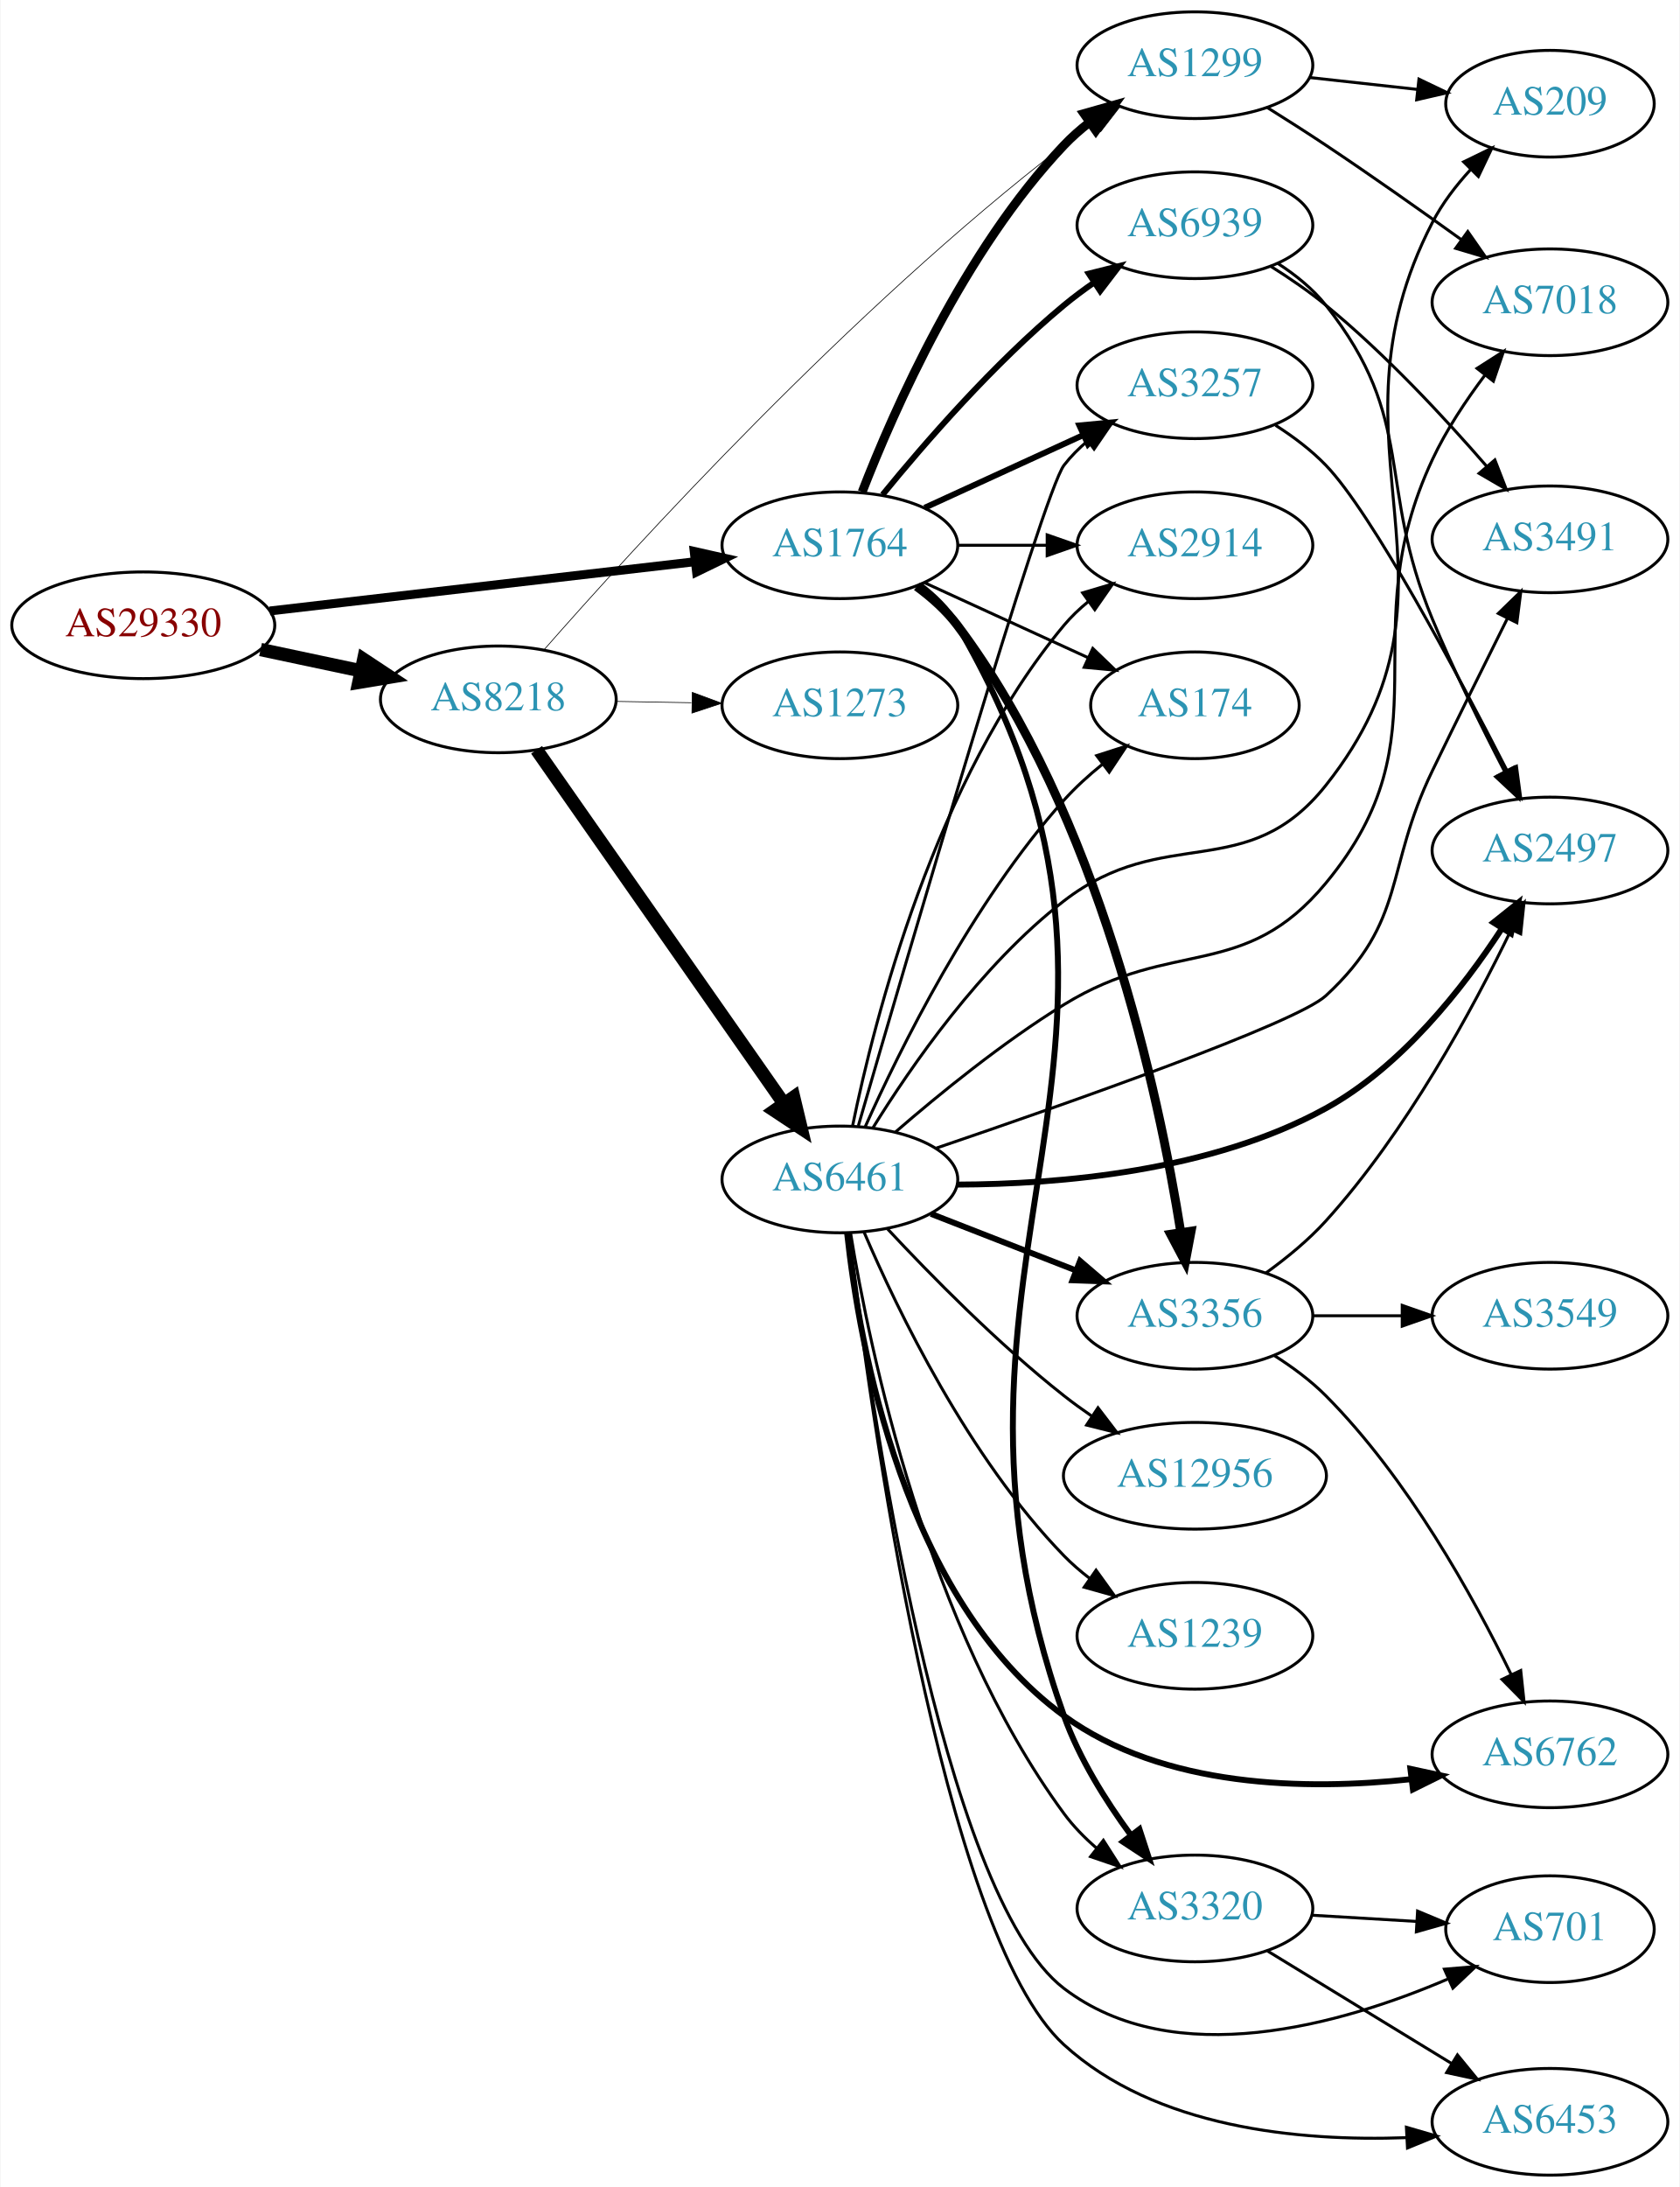
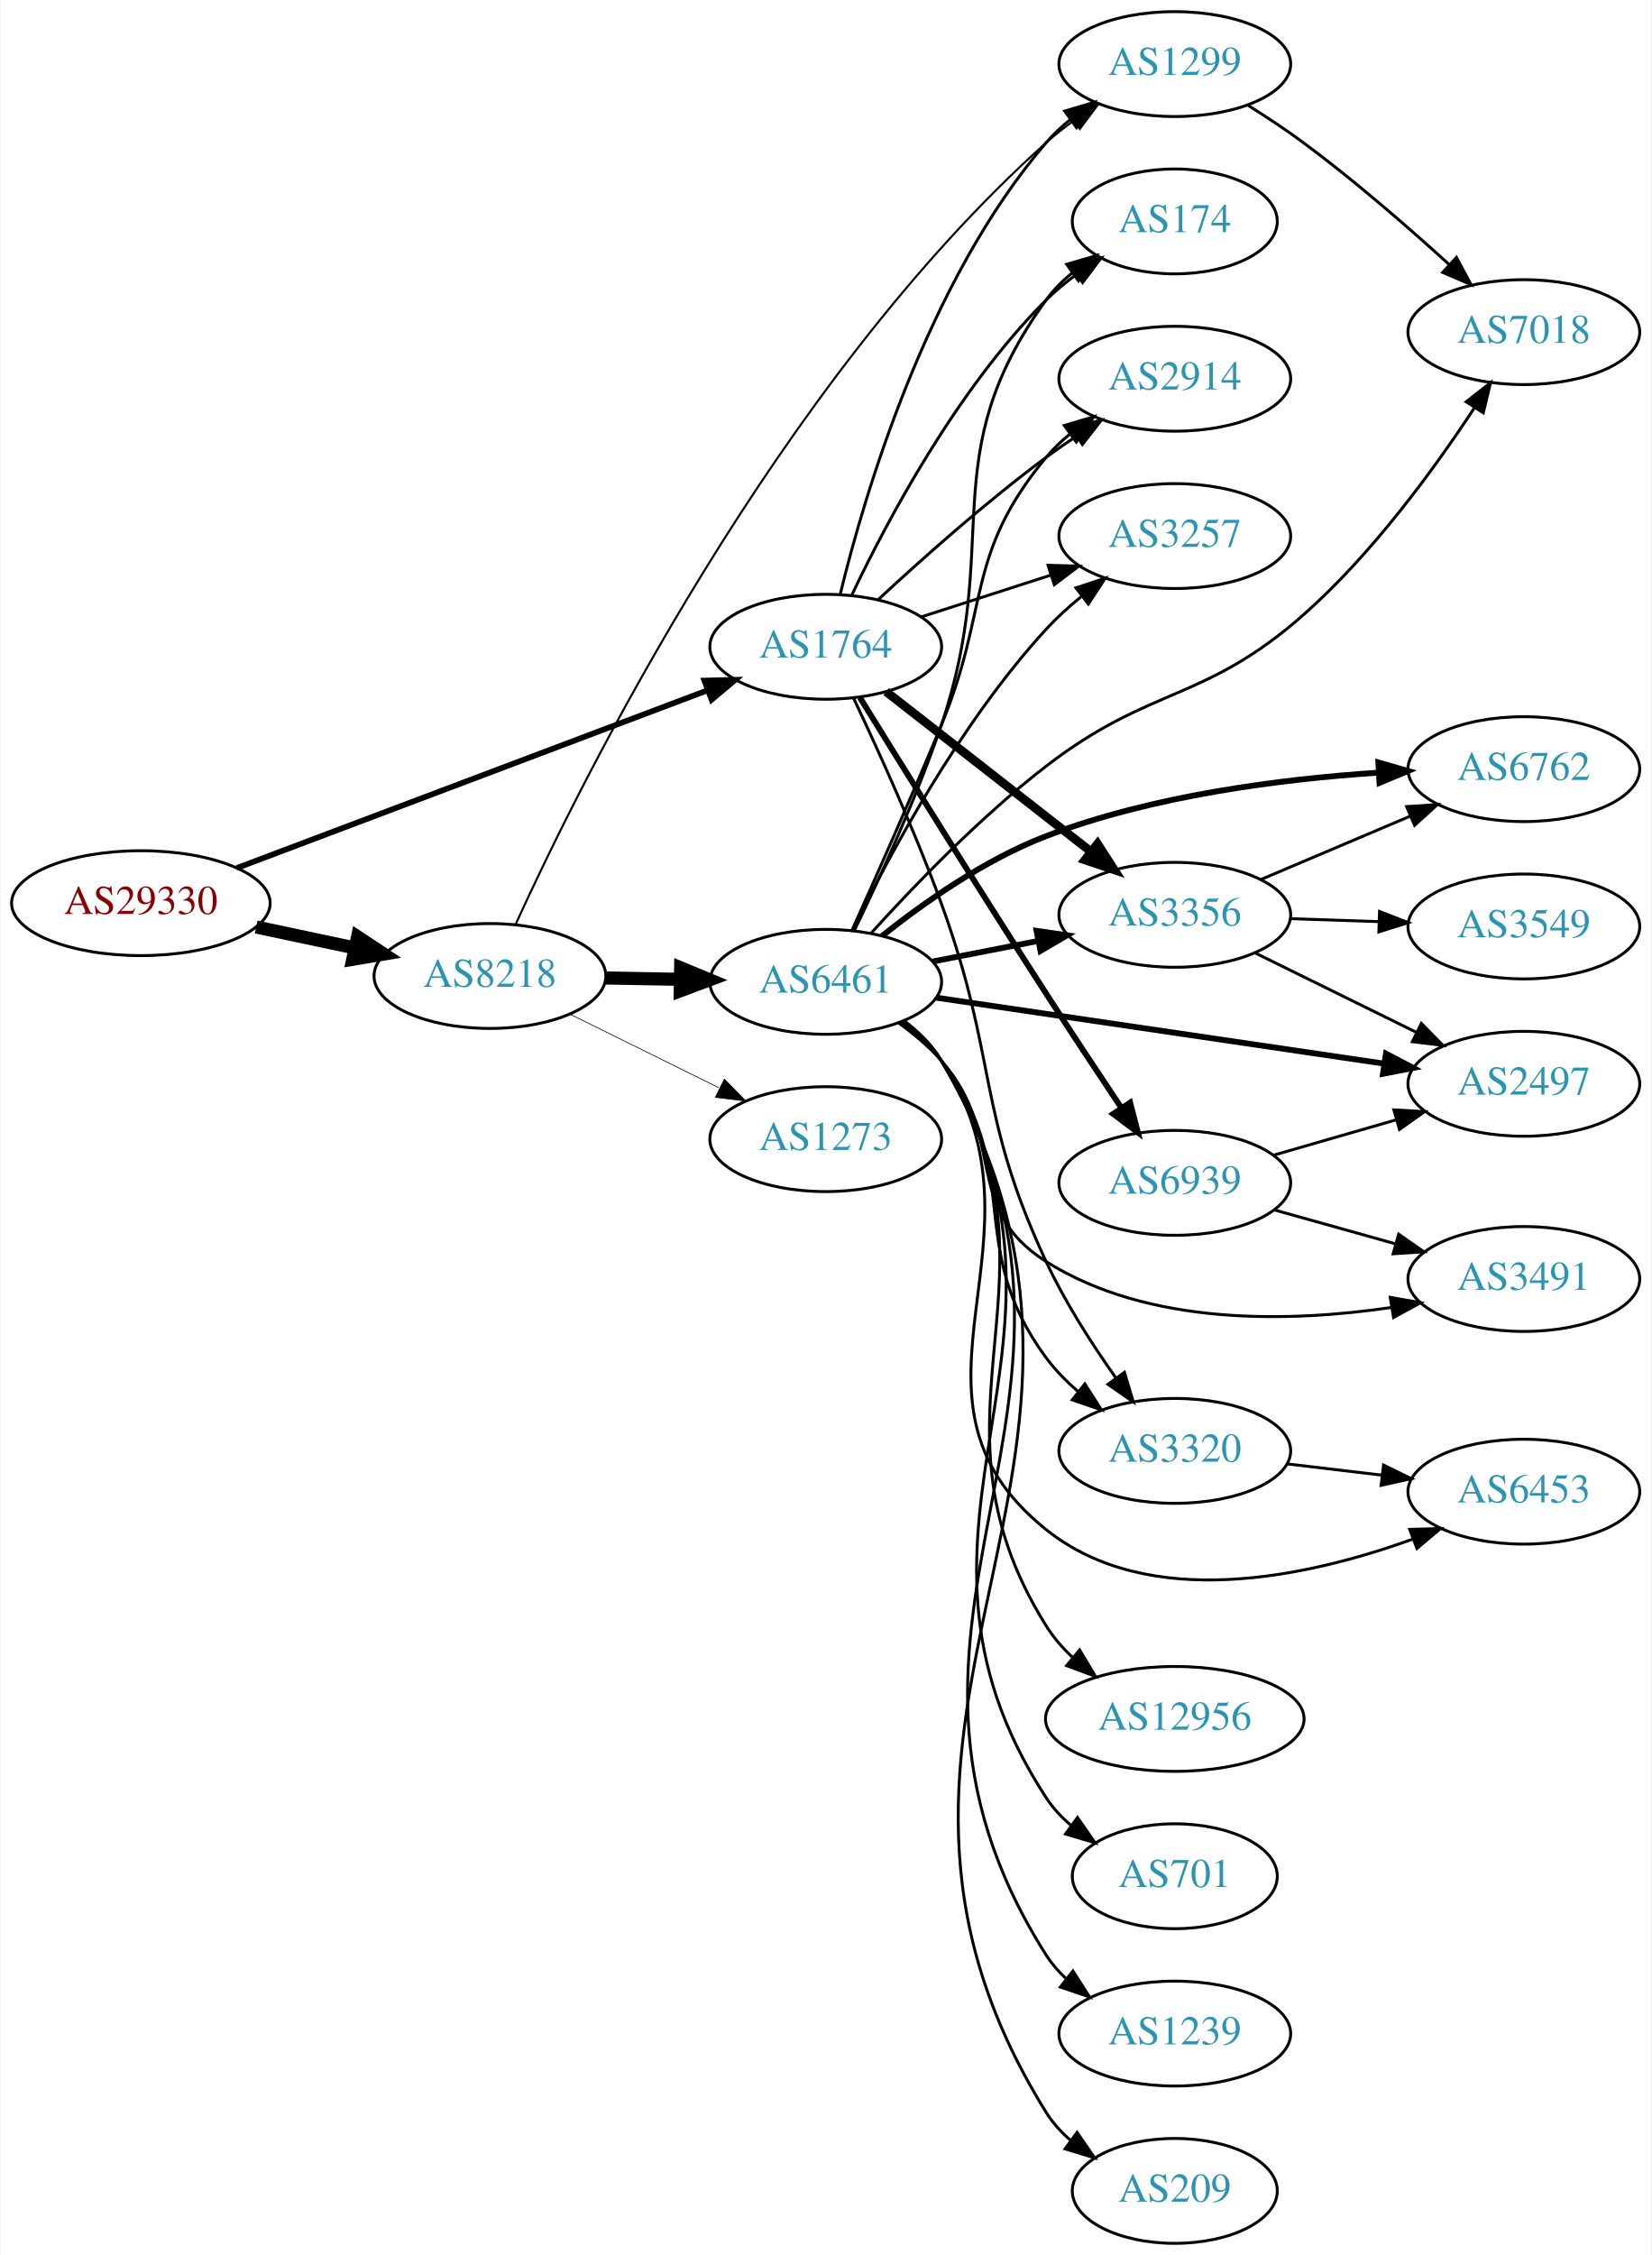
- <svg xmlns="http://www.w3.org/2000/svg" xmlns:xlink="http://www.w3.org/1999/xlink" width="567pt" height="738pt" viewBox="0.00 0.00 566.66 738.00">
-   <g id="graph0" class="graph" transform="scale(1 1) rotate(0) translate(4 734)">
-     <polygon fill="white" stroke="none" points="-4,4 -4,-734 562.663,-734 562.663,4 -4,4" />
+ <svg xmlns="http://www.w3.org/2000/svg" xmlns:xlink="http://www.w3.org/1999/xlink" width="567pt" height="774pt" viewBox="0.00 0.00 566.66 774.00">
+   <g id="graph0" class="graph" transform="scale(1 1) rotate(0) translate(4 770)">
+     <polygon fill="white" stroke="none" points="-4,4 -4,-770 562.663,-770 562.663,4 -4,4" />
    <g id="node1" class="node">
      <g id="a_node1">
        <a xlink:href="/asn/29330" xlink:title="AS29330 ~ NEXTLAYER-IN-A-BOX [AT]">
-           <ellipse fill="#ffffff" stroke="black" cx="44.196" cy="-523" rx="44.393" ry="18" />
-           <text text-anchor="middle" x="44.196" y="-519.3" font-family="Times,serif" font-size="14.00" fill="#880000">AS29330</text>
+           <ellipse fill="#ffffff" stroke="black" cx="44.196" cy="-460" rx="44.393" ry="18" />
+           <text text-anchor="middle" x="44.196" y="-456.3" font-family="Times,serif" font-size="14.00" fill="#880000">AS29330</text>
        </a>
      </g>
    </g>
    <g id="node2" class="node">
      <g id="a_node2">
        <a xlink:href="/asn/8218" xlink:title="AS8218 ~ legacy Neotelecoms [FR]">
-           <ellipse fill="#ffffff" stroke="black" cx="164.039" cy="-498" rx="39.794" ry="18" />
-           <text text-anchor="middle" x="164.039" y="-494.3" font-family="Times,serif" font-size="14.00" fill="#2c94b3">AS8218</text>
+           <ellipse fill="#ffffff" stroke="black" cx="164.039" cy="-435" rx="39.794" ry="18" />
+           <text text-anchor="middle" x="164.039" y="-431.3" font-family="Times,serif" font-size="14.00" fill="#2c94b3">AS8218</text>
        </a>
      </g>
    </g>
    <g id="edge1" class="edge">
-       <path fill="none" stroke="black" stroke-width="4.5" d="M83.782,-514.814C94.575,-512.524 106.404,-510.015 117.556,-507.649" />
-       <polygon fill="black" stroke="black" stroke-width="4.5" points="118.592,-511.454 127.557,-505.527 116.958,-503.751 118.592,-511.454" />
+       <path fill="none" stroke="black" stroke-width="4.5" d="M83.782,-451.814C94.575,-449.524 106.404,-447.015 117.556,-444.649" />
+       <polygon fill="black" stroke="black" stroke-width="4.5" points="118.592,-448.454 127.557,-442.527 116.958,-440.751 118.592,-448.454" />
    </g>
    <g id="node3" class="node">
      <g id="a_node3">
        <a xlink:href="/asn/1764" xlink:title="AS1764 ~ NEXTLAYER-AS [AT]">
-           <ellipse fill="#ffffff" stroke="black" cx="279.332" cy="-550" rx="39.794" ry="18" />
-           <text text-anchor="middle" x="279.332" y="-546.3" font-family="Times,serif" font-size="14.00" fill="#2c94b3">AS1764</text>
+           <ellipse fill="#ffffff" stroke="black" cx="279.332" cy="-548" rx="39.794" ry="18" />
+           <text text-anchor="middle" x="279.332" y="-544.3" font-family="Times,serif" font-size="14.00" fill="#2c94b3">AS1764</text>
        </a>
      </g>
    </g>
    <g id="edge2" class="edge">
-       <path fill="none" stroke="black" stroke-width="3" d="M86.876,-527.827C127.168,-532.493 188.16,-539.557 230.431,-544.453" />
-       <polygon fill="black" stroke="black" stroke-width="3" points="230.147,-547.943 240.483,-545.617 230.952,-540.989 230.147,-547.943" />
+       <path fill="none" stroke="black" stroke-width="1.957" d="M77.124,-472.052C119.182,-487.927 193.134,-515.841 238.714,-533.046" />
+       <polygon fill="black" stroke="black" stroke-width="1.957" points="237.674,-536.394 248.265,-536.651 240.146,-529.845 237.674,-536.394" />
    </g>
    <g id="node4" class="node">
      <g id="a_node4">
        <a xlink:href="/asn/6461" xlink:title="AS6461 ~ ZAYO-6461 [US]">
-           <ellipse fill="#ffffff" stroke="black" cx="279.332" cy="-336" rx="39.794" ry="18" />
-           <text text-anchor="middle" x="279.332" y="-332.3" font-family="Times,serif" font-size="14.00" fill="#2c94b3">AS6461</text>
+           <ellipse fill="#ffffff" stroke="black" cx="279.332" cy="-433" rx="39.794" ry="18" />
+           <text text-anchor="middle" x="279.332" y="-429.3" font-family="Times,serif" font-size="14.00" fill="#2c94b3">AS6461</text>
        </a>
      </g>
    </g>
    <g id="edge3" class="edge">
-       <path fill="none" stroke="black" stroke-width="4.5" d="M176.949,-480.969C196.871,-452.483 237.06,-395.015 260.41,-361.626" />
-       <polygon fill="black" stroke="black" stroke-width="4.5" points="263.736,-363.742 266.24,-353.29 257.282,-359.228 263.736,-363.742" />
+       <path fill="none" stroke="black" stroke-width="4.5" d="M203.711,-434.317C211.914,-434.172 220.678,-434.018 229.21,-433.867" />
+       <polygon fill="black" stroke="black" stroke-width="4.5" points="229.52,-437.8 239.449,-433.686 229.381,-429.926 229.52,-437.8" />
    </g>
    <g id="node5" class="node">
      <g id="a_node5">
        <a xlink:href="/asn/1299" xlink:title="AS1299 ~ Telia Carrier [EU]">
-           <ellipse fill="#ffffff" stroke="black" cx="399.174" cy="-712" rx="39.794" ry="18" />
-           <text text-anchor="middle" x="399.174" y="-708.3" font-family="Times,serif" font-size="14.00" fill="#2c94b3">AS1299</text>
+           <ellipse fill="#ffffff" stroke="black" cx="399.174" cy="-748" rx="39.794" ry="18" />
+           <text text-anchor="middle" x="399.174" y="-744.3" font-family="Times,serif" font-size="14.00" fill="#2c94b3">AS1299</text>
        </a>
      </g>
    </g>
    <g id="edge4" class="edge">
-       <path fill="none" stroke="black" stroke-width="0.237" d="M179.37,-514.625C209.567,-549.053 282.904,-629.559 354.978,-685 358.29,-687.548 361.851,-690.075 365.456,-692.502" />
-       <polygon fill="black" stroke="black" stroke-width="0.237" points="363.558,-695.442 373.852,-697.947 367.367,-689.569 363.558,-695.442" />
+       <path fill="none" stroke="black" stroke-width="0.711" d="M172.828,-452.669C194.959,-501.173 262.634,-638.275 354.978,-721 357.932,-723.646 361.177,-726.194 364.519,-728.596" />
+       <polygon fill="black" stroke="black" stroke-width="0.711" points="362.668,-731.569 372.921,-734.242 366.573,-725.759 362.668,-731.569" />
    </g>
    <g id="node6" class="node">
      <g id="a_node6">
        <a xlink:href="/asn/1273" xlink:title="AS1273 ~ Vodafone Group PLC [EU]">
-           <ellipse fill="#ffffff" stroke="black" cx="279.332" cy="-496" rx="39.794" ry="18" />
-           <text text-anchor="middle" x="279.332" y="-492.3" font-family="Times,serif" font-size="14.00" fill="#2c94b3">AS1273</text>
+           <ellipse fill="#ffffff" stroke="black" cx="279.332" cy="-379" rx="39.794" ry="18" />
+           <text text-anchor="middle" x="279.332" y="-375.3" font-family="Times,serif" font-size="14.00" fill="#2c94b3">AS1273</text>
        </a>
      </g>
    </g>
    <g id="edge5" class="edge">
-       <path fill="none" stroke="black" stroke-width="0.237" d="M203.711,-497.317C211.914,-497.172 220.678,-497.018 229.21,-496.867" />
-       <polygon fill="black" stroke="black" stroke-width="0.237" points="229.512,-500.362 239.449,-496.686 229.389,-493.364 229.512,-500.362" />
+       <path fill="none" stroke="black" stroke-width="0.237" d="M191.601,-421.87C206.8,-414.358 226.069,-404.833 242.583,-396.67" />
+       <polygon fill="black" stroke="black" stroke-width="0.237" points="244.522,-399.616 251.936,-392.047 241.42,-393.341 244.522,-399.616" />
    </g>
    <g id="edge24" class="edge">
-       <path fill="none" stroke="black" stroke-width="3" d="M286.855,-567.994C297.605,-595.728 321.262,-649.429 354.978,-685 357.564,-687.728 360.481,-690.294 363.55,-692.677" />
-       <polygon fill="black" stroke="black" stroke-width="3" points="361.704,-695.658 371.898,-698.543 365.728,-689.93 361.704,-695.658" />
+       <path fill="none" stroke="black" d="M284.321,-566.099C292.526,-599.868 314.051,-673.36 354.978,-721 357.427,-723.851 360.254,-726.5 363.265,-728.934" />
+       <polygon fill="black" stroke="black" points="361.37,-731.882 371.534,-734.872 365.453,-726.196 361.37,-731.882" />
+     </g>
+     <g id="node7" class="node">
+       <g id="a_node7">
+         <a xlink:href="/asn/174" xlink:title="AS174 ~ Cogent Communications [US]">
+           <ellipse fill="#ffffff" stroke="black" cx="399.174" cy="-694" rx="35.194" ry="18" />
+           <text text-anchor="middle" x="399.174" y="-690.3" font-family="Times,serif" font-size="14.00" fill="#2c94b3">AS174</text>
+         </a>
+       </g>
+     </g>
+     <g id="edge28" class="edge">
+       <path fill="none" stroke="black" d="M288.342,-565.868C300.169,-590.778 324.258,-636.329 354.978,-667 358.162,-670.179 361.787,-673.161 365.551,-675.898" />
+       <polygon fill="black" stroke="black" points="363.64,-678.831 373.897,-681.482 367.532,-673.013 363.64,-678.831" />
    </g>
    <g id="node8" class="node">
      <g id="a_node8">
-         <a xlink:href="/asn/3320" xlink:title="AS3320 ~ DTAG [DE]">
-           <ellipse fill="#ffffff" stroke="black" cx="399.174" cy="-90" rx="39.794" ry="18" />
-           <text text-anchor="middle" x="399.174" y="-86.3" font-family="Times,serif" font-size="14.00" fill="#2c94b3">AS3320</text>
+         <a xlink:href="/asn/2914" xlink:title="AS2914 ~ NTT America, Inc. [US]">
+           <ellipse fill="#ffffff" stroke="black" cx="399.174" cy="-640" rx="39.794" ry="18" />
+           <text text-anchor="middle" x="399.174" y="-636.3" font-family="Times,serif" font-size="14.00" fill="#2c94b3">AS2914</text>
        </a>
      </g>
    </g>
    <g id="edge26" class="edge">
-       <path fill="none" stroke="black" stroke-width="2" d="M306.124,-536.69C311.156,-532.93 315.838,-528.369 318.978,-523 401.949,-381.147 299.86,-309.817 354.978,-155 360.084,-140.658 369.029,-126.384 377.46,-114.881" />
-       <polygon fill="black" stroke="black" stroke-width="2" points="380.444,-116.741 383.734,-106.67 374.882,-112.491 380.444,-116.741" />
-     </g>
-     <g id="node11" class="node">
-       <g id="a_node11">
+       <path fill="none" stroke="black" d="M297.474,-564.312C312.197,-577.979 334.265,-597.658 354.978,-613 358.336,-615.487 361.926,-617.976 365.548,-620.381" />
+       <polygon fill="black" stroke="black" points="363.66,-623.329 373.962,-625.801 367.451,-617.444 363.66,-623.329" />
+     </g>
+     <g id="node10" class="node">
+       <g id="a_node10">
+         <a xlink:href="/asn/3257" xlink:title="AS3257 ~ GTT [DE]">
+           <ellipse fill="#ffffff" stroke="black" cx="399.174" cy="-586" rx="39.794" ry="18" />
+           <text text-anchor="middle" x="399.174" y="-582.3" font-family="Times,serif" font-size="14.00" fill="#2c94b3">AS3257</text>
+         </a>
+       </g>
+     </g>
+     <g id="edge25" class="edge">
+       <path fill="none" stroke="black" d="M312.221,-558.283C325.846,-562.677 341.932,-567.864 356.481,-572.555" />
+       <polygon fill="black" stroke="black" points="355.667,-575.97 366.259,-575.708 357.816,-569.308 355.667,-575.97" />
+     </g>
+     <g id="node14" class="node">
+       <g id="a_node14">
        <a xlink:href="/asn/3356" xlink:title="AS3356 ~ Level 3 Parent, LLC [US]">
-           <ellipse fill="#ffffff" stroke="black" cx="399.174" cy="-290" rx="39.794" ry="18" />
-           <text text-anchor="middle" x="399.174" y="-286.3" font-family="Times,serif" font-size="14.00" fill="#2c94b3">AS3356</text>
+           <ellipse fill="#ffffff" stroke="black" cx="399.174" cy="-456" rx="39.794" ry="18" />
+           <text text-anchor="middle" x="399.174" y="-452.3" font-family="Times,serif" font-size="14.00" fill="#2c94b3">AS3356</text>
        </a>
      </g>
    </g>
    <g id="edge23" class="edge">
-       <path fill="none" stroke="black" stroke-width="3" d="M305.241,-536.102C310.318,-532.373 315.242,-527.973 318.978,-523 366.832,-459.303 386.991,-364.774 394.412,-318.128" />
-       <polygon fill="black" stroke="black" stroke-width="3" points="397.888,-318.546 395.921,-308.136 390.967,-317.501 397.888,-318.546" />
+       <path fill="none" stroke="black" stroke-width="3" d="M300.056,-532.601C319.26,-517.609 348.63,-494.679 370.235,-477.812" />
+       <polygon fill="black" stroke="black" stroke-width="3" points="372.657,-480.362 378.386,-471.449 368.349,-474.844 372.657,-480.362" />
    </g>
    <g id="node15" class="node">
      <g id="a_node15">
-         <a xlink:href="/asn/2914" xlink:title="AS2914 ~ NTT America, Inc. [US]">
-           <ellipse fill="#ffffff" stroke="black" cx="399.174" cy="-550" rx="39.794" ry="18" />
-           <text text-anchor="middle" x="399.174" y="-546.3" font-family="Times,serif" font-size="14.00" fill="#2c94b3">AS2914</text>
-         </a>
-       </g>
-     </g>
-     <g id="edge29" class="edge">
-       <path fill="none" stroke="black" d="M319.244,-550C328.798,-550 339.147,-550 349.11,-550" />
-       <polygon fill="black" stroke="black" points="349.302,-553.5 359.302,-550 349.302,-546.5 349.302,-553.5" />
-     </g>
-     <g id="node17" class="node">
-       <g id="a_node17">
-         <a xlink:href="/asn/3257" xlink:title="AS3257 ~ GTT [DE]">
-           <ellipse fill="#ffffff" stroke="black" cx="399.174" cy="-604" rx="39.794" ry="18" />
-           <text text-anchor="middle" x="399.174" y="-600.3" font-family="Times,serif" font-size="14.00" fill="#2c94b3">AS3257</text>
+         <a xlink:href="/asn/3320" xlink:title="AS3320 ~ DTAG [DE]">
+           <ellipse fill="#ffffff" stroke="black" cx="399.174" cy="-272" rx="39.794" ry="18" />
+           <text text-anchor="middle" x="399.174" y="-268.3" font-family="Times,serif" font-size="14.00" fill="#2c94b3">AS3320</text>
        </a>
      </g>
    </g>
    <g id="edge27" class="edge">
-       <path fill="none" stroke="black" stroke-width="2" d="M307.96,-562.661C323.917,-569.973 344.188,-579.261 361.471,-587.181" />
-       <polygon fill="black" stroke="black" stroke-width="2" points="360.169,-590.435 370.718,-591.419 363.085,-584.071 360.169,-590.435" />
-     </g>
-     <g id="node18" class="node">
-       <g id="a_node18">
-         <a xlink:href="/asn/174" xlink:title="AS174 ~ Cogent Communications [US]">
-           <ellipse fill="#ffffff" stroke="black" cx="399.174" cy="-496" rx="35.194" ry="18" />
-           <text text-anchor="middle" x="399.174" y="-492.3" font-family="Times,serif" font-size="14.00" fill="#2c94b3">AS174</text>
-         </a>
-       </g>
-     </g>
-     <g id="edge28" class="edge">
-       <path fill="none" stroke="black" d="M307.96,-537.339C324.377,-529.817 345.358,-520.202 362.955,-512.139" />
-       <polygon fill="black" stroke="black" points="364.7,-515.189 372.332,-507.842 361.783,-508.826 364.7,-515.189" />
+       <path fill="none" stroke="black" d="M288.862,-530.409C297.19,-512.838 309.899,-484.929 318.978,-460 338.47,-406.479 330.942,-388.64 354.978,-337 361.448,-323.1 370.638,-308.788 378.879,-297.145" />
+       <polygon fill="black" stroke="black" points="381.887,-298.959 384.936,-288.812 376.225,-294.844 381.887,-298.959" />
    </g>
    <g id="node22" class="node">
      <g id="a_node22">
        <a xlink:href="/asn/6939" xlink:title="AS6939 ~ Hurricane Electric LLC [US]">
-           <ellipse fill="#ffffff" stroke="black" cx="399.174" cy="-658" rx="39.794" ry="18" />
-           <text text-anchor="middle" x="399.174" y="-654.3" font-family="Times,serif" font-size="14.00" fill="#2c94b3">AS6939</text>
-         </a>
-       </g>
-     </g>
-     <g id="edge25" class="edge">
-       <path fill="none" stroke="black" stroke-width="2" d="M293.751,-567.065C307.865,-584.375 331.28,-611.345 354.978,-631 358.194,-633.668 361.695,-636.27 365.265,-638.741" />
-       <polygon fill="black" stroke="black" stroke-width="2" points="363.343,-641.666 373.622,-644.236 367.189,-635.817 363.343,-641.666" />
-     </g>
-     <g id="node7" class="node">
-       <g id="a_node7">
-         <a xlink:href="/asn/2497" xlink:title="AS2497 ~ Internet Initiative Japan Inc. [JP]">
-           <ellipse fill="#ffffff" stroke="black" cx="519.017" cy="-447" rx="39.794" ry="18" />
-           <text text-anchor="middle" x="519.017" y="-443.3" font-family="Times,serif" font-size="14.00" fill="#2c94b3">AS2497</text>
-         </a>
-       </g>
+           <ellipse fill="#ffffff" stroke="black" cx="399.174" cy="-364" rx="39.794" ry="18" />
+           <text text-anchor="middle" x="399.174" y="-360.3" font-family="Times,serif" font-size="14.00" fill="#2c94b3">AS6939</text>
+         </a>
+       </g>
+     </g>
+     <g id="edge29" class="edge">
+       <path fill="none" stroke="black" stroke-width="2" d="M291.068,-530.567C305.445,-507.297 331.826,-464.853 354.978,-429 363.354,-416.029 372.832,-401.727 380.771,-389.848" />
+       <polygon fill="black" stroke="black" stroke-width="2" points="383.841,-391.555 386.499,-381.299 378.025,-387.659 383.841,-391.555" />
    </g>
    <g id="edge6" class="edge">
-       <path fill="none" stroke="black" stroke-width="2" d="M318.979,-334.262C353.624,-334.362 404.787,-338.725 443.37,-360 468.912,-374.084 489.673,-400.555 502.757,-420.615" />
-       <polygon fill="black" stroke="black" stroke-width="2" points="499.936,-422.704 508.218,-429.313 505.865,-418.982 499.936,-422.704" />
+       <path fill="none" stroke="black" d="M289.093,-450.509C297.597,-468.018 310.437,-495.882 318.978,-521 340.494,-584.274 315.769,-612.878 354.978,-667 357.488,-670.465 360.592,-673.584 363.975,-676.365" />
+       <polygon fill="black" stroke="black" points="362.054,-679.293 372.23,-682.242 366.114,-673.591 362.054,-679.293" />
    </g>
    <g id="edge7" class="edge">
-       <path fill="none" stroke="black" d="M282.931,-317.982C289.302,-278.923 308.684,-184.908 354.978,-122 358.079,-117.786 361.894,-113.883 365.961,-110.357" />
-       <polygon fill="black" stroke="black" points="368.273,-112.99 373.97,-104.058 363.946,-107.488 368.273,-112.99" />
+       <path fill="none" stroke="black" d="M288.392,-450.774C296.363,-468.484 308.808,-496.496 318.978,-521 335.809,-561.554 326.942,-579.208 354.978,-613 357.378,-615.893 360.172,-618.569 363.162,-621.021" />
+       <polygon fill="black" stroke="black" points="361.249,-623.957 371.402,-626.983 365.352,-618.286 361.249,-623.957" />
    </g>
    <g id="node9" class="node">
      <g id="a_node9">
-         <a xlink:href="/asn/6453" xlink:title="AS6453 ~ TATA COMMUNICATIONS (AMERICA) INC [US]">
-           <ellipse fill="#ffffff" stroke="black" cx="519.017" cy="-18" rx="39.794" ry="18" />
-           <text text-anchor="middle" x="519.017" y="-14.3" font-family="Times,serif" font-size="14.00" fill="#2c94b3">AS6453</text>
+         <a xlink:href="/asn/6762" xlink:title="AS6762 ~ TELECOM ITALIA SPARKLE S.p.A. [IT]">
+           <ellipse fill="#ffffff" stroke="black" cx="519.017" cy="-506" rx="39.794" ry="18" />
+           <text text-anchor="middle" x="519.017" y="-502.3" font-family="Times,serif" font-size="14.00" fill="#2c94b3">AS6762</text>
        </a>
      </g>
    </g>
    <g id="edge8" class="edge">
-       <path fill="none" stroke="black" d="M282.359,-318.046C289.241,-260.425 313.608,-81.724 354.978,-44 385.821,-15.876 434.331,-11.335 470.429,-12.648" />
-       <polygon fill="black" stroke="black" points="470.556,-16.159 480.727,-13.19 470.925,-9.169 470.556,-16.159" />
-     </g>
-     <g id="node10" class="node">
-       <g id="a_node10">
-         <a xlink:href="/asn/12956" xlink:title="AS12956 ~ TELXIUS [ES]">
-           <ellipse fill="#ffffff" stroke="black" cx="399.174" cy="-236" rx="44.393" ry="18" />
-           <text text-anchor="middle" x="399.174" y="-232.3" font-family="Times,serif" font-size="14.00" fill="#2c94b3">AS12956</text>
-         </a>
-       </g>
+       <path fill="none" stroke="black" stroke-width="2" d="M298.646,-448.731C313.002,-460.161 333.998,-474.979 354.978,-483 391.6,-497.001 435.78,-502.601 468.907,-504.784" />
+       <polygon fill="black" stroke="black" stroke-width="2" points="469.066,-508.299 479.25,-505.379 469.468,-501.31 469.066,-508.299" />
    </g>
    <g id="edge9" class="edge">
-       <path fill="none" stroke="black" d="M295.429,-319.288C309.894,-303.765 332.751,-280.481 354.978,-263 357.932,-260.676 361.096,-258.38 364.319,-256.166" />
-       <polygon fill="black" stroke="black" points="366.449,-258.954 372.882,-250.536 362.604,-253.105 366.449,-258.954" />
+       <path fill="none" stroke="black" d="M288.62,-450.842C300.778,-475.784 325.256,-521.644 354.978,-554 358.595,-557.937 362.755,-561.714 367.036,-565.206" />
+       <polygon fill="black" stroke="black" points="365.235,-568.236 375.303,-571.537 369.491,-562.678 365.235,-568.236" />
+     </g>
+     <g id="node11" class="node">
+       <g id="a_node11">
+         <a xlink:href="/asn/7018" xlink:title="AS7018 ~ AT&amp;T Services, Inc. [US]">
+           <ellipse fill="#ffffff" stroke="black" cx="519.017" cy="-656" rx="39.794" ry="18" />
+           <text text-anchor="middle" x="519.017" y="-652.3" font-family="Times,serif" font-size="14.00" fill="#2c94b3">AS7018</text>
+         </a>
+       </g>
    </g>
    <g id="edge10" class="edge">
-       <path fill="none" stroke="black" stroke-width="2" d="M310.068,-324.392C324.862,-318.618 342.939,-311.561 358.861,-305.346" />
-       <polygon fill="black" stroke="black" stroke-width="2" points="360.404,-308.501 368.447,-301.604 357.859,-301.98 360.404,-308.501" />
+       <path fill="none" stroke="black" d="M295.005,-449.797C309.349,-465.645 332.282,-489.516 354.978,-507 391.086,-534.816 409.204,-528.832 443.37,-559 466.958,-579.828 488.235,-609.017 501.981,-629.925" />
+       <polygon fill="black" stroke="black" points="499.216,-632.096 507.572,-638.609 505.102,-628.307 499.216,-632.096" />
    </g>
    <g id="node12" class="node">
      <g id="a_node12">
-         <a xlink:href="/asn/701" xlink:title="AS701 ~ UUNET [US]">
-           <ellipse fill="#ffffff" stroke="black" cx="519.017" cy="-83" rx="35.194" ry="18" />
-           <text text-anchor="middle" x="519.017" y="-79.3" font-family="Times,serif" font-size="14.00" fill="#2c94b3">AS701</text>
+         <a xlink:href="/asn/12956" xlink:title="AS12956 ~ TELXIUS [ES]">
+           <ellipse fill="#ffffff" stroke="black" cx="399.174" cy="-180" rx="44.393" ry="18" />
+           <text text-anchor="middle" x="399.174" y="-176.3" font-family="Times,serif" font-size="14.00" fill="#2c94b3">AS12956</text>
        </a>
      </g>
    </g>
    <g id="edge11" class="edge">
-       <path fill="none" stroke="black" d="M282.47,-317.775C289.441,-261.87 313.479,-94.675 354.978,-63 392.172,-34.611 448.661,-50.827 484.434,-66.134" />
-       <polygon fill="black" stroke="black" points="483.384,-69.499 493.942,-70.389 486.244,-63.109 483.384,-69.499" />
+       <path fill="none" stroke="black" d="M305.786,-419.482C310.835,-415.734 315.61,-411.229 318.978,-406 366.465,-332.276 308.519,-286.376 354.978,-212 357.436,-208.064 360.569,-204.451 364.022,-201.182" />
+       <polygon fill="black" stroke="black" points="366.502,-203.672 371.953,-194.587 362.026,-198.289 366.502,-203.672" />
    </g>
    <g id="node13" class="node">
      <g id="a_node13">
-         <a xlink:href="/asn/6762" xlink:title="AS6762 ~ TELECOM ITALIA SPARKLE S.p.A. [IT]">
-           <ellipse fill="#ffffff" stroke="black" cx="519.017" cy="-142" rx="39.794" ry="18" />
-           <text text-anchor="middle" x="519.017" y="-138.3" font-family="Times,serif" font-size="14.00" fill="#2c94b3">AS6762</text>
+         <a xlink:href="/asn/3491" xlink:title="AS3491 ~ PCCW Global, Inc. [US]">
+           <ellipse fill="#ffffff" stroke="black" cx="519.017" cy="-331" rx="39.794" ry="18" />
+           <text text-anchor="middle" x="519.017" y="-327.3" font-family="Times,serif" font-size="14.00" fill="#2c94b3">AS3491</text>
        </a>
      </g>
    </g>
    <g id="edge12" class="edge">
-       <path fill="none" stroke="black" stroke-width="2" d="M281.774,-317.872C285.827,-280.359 300.855,-194.429 354.978,-155 388.505,-130.576 436.856,-129.793 472.198,-133.623" />
-       <polygon fill="black" stroke="black" stroke-width="2" points="471.901,-137.113 482.256,-134.874 472.765,-130.167 471.901,-137.113" />
-     </g>
-     <g id="node14" class="node">
-       <g id="a_node14">
-         <a xlink:href="/asn/209" xlink:title="AS209 ~ CenturyLink Communications, LLC [US]">
-           <ellipse fill="#ffffff" stroke="black" cx="519.017" cy="-699" rx="35.194" ry="18" />
-           <text text-anchor="middle" x="519.017" y="-695.3" font-family="Times,serif" font-size="14.00" fill="#2c94b3">AS209</text>
-         </a>
-       </g>
+       <path fill="none" stroke="black" d="M304.289,-418.948C309.53,-415.175 314.764,-410.796 318.978,-406 341.81,-380.017 325.733,-355.472 354.978,-337 390.179,-314.767 438.707,-316.087 473.654,-321.243" />
+       <polygon fill="black" stroke="black" points="473.146,-324.706 483.58,-322.863 474.274,-317.798 473.146,-324.706" />
    </g>
    <g id="edge13" class="edge">
-       <path fill="none" stroke="black" d="M290.451,-353.366C303.222,-374 326.939,-408.347 354.978,-430 388.963,-456.245 416.663,-435.377 443.37,-469 496.827,-536.3 439.856,-582.675 479.37,-659 482.651,-665.338 487.259,-671.35 492.154,-676.696" />
-       <polygon fill="black" stroke="black" points="489.883,-679.377 499.409,-684.013 494.853,-674.448 489.883,-679.377" />
+       <path fill="none" stroke="black" stroke-width="2" d="M316.008,-439.963C327.44,-442.194 340.261,-444.697 352.315,-447.049" />
+       <polygon fill="black" stroke="black" stroke-width="2" points="351.727,-450.501 362.212,-448.981 353.068,-443.63 351.727,-450.501" />
    </g>
    <g id="edge14" class="edge">
-       <path fill="none" stroke="black" d="M283.639,-354.158C290.945,-389.986 311.387,-470.823 354.978,-523 357.388,-525.884 360.188,-528.555 363.183,-531.004" />
-       <polygon fill="black" stroke="black" points="361.273,-533.942 371.429,-536.961 365.372,-528.268 361.273,-533.942" />
+       <path fill="none" stroke="black" d="M305.198,-419.07C310.277,-415.343 315.213,-410.951 318.978,-406 348.077,-367.733 326.413,-342.667 354.978,-304 358.087,-299.792 361.906,-295.892 365.975,-292.367" />
+       <polygon fill="black" stroke="black" points="368.288,-295.001 373.986,-286.069 363.961,-289.498 368.288,-295.001" />
    </g>
    <g id="node16" class="node">
      <g id="a_node16">
-         <a xlink:href="/asn/7018" xlink:title="AS7018 ~ AT&amp;T Services, Inc. [US]">
-           <ellipse fill="#ffffff" stroke="black" cx="519.017" cy="-632" rx="39.794" ry="18" />
-           <text text-anchor="middle" x="519.017" y="-628.3" font-family="Times,serif" font-size="14.00" fill="#2c94b3">AS7018</text>
+         <a xlink:href="/asn/6453" xlink:title="AS6453 ~ TATA COMMUNICATIONS (AMERICA) INC [US]">
+           <ellipse fill="#ffffff" stroke="black" cx="519.017" cy="-258" rx="39.794" ry="18" />
+           <text text-anchor="middle" x="519.017" y="-254.3" font-family="Times,serif" font-size="14.00" fill="#2c94b3">AS6453</text>
        </a>
      </g>
    </g>
    <g id="edge15" class="edge">
-       <path fill="none" stroke="black" d="M298.158,-352.059C312.754,-364.71 334.297,-382.275 354.978,-395 391.862,-417.694 415.753,-402.644 443.37,-436 485.167,-486.481 451.554,-519.657 479.37,-579 484.01,-588.899 490.605,-598.827 497.036,-607.37" />
-       <polygon fill="black" stroke="black" points="494.408,-609.69 503.333,-615.399 499.916,-605.37 494.408,-609.69" />
+       <path fill="none" stroke="black" d="M305.646,-419.39C310.702,-415.646 315.515,-411.167 318.978,-406 359.801,-345.093 297.753,-290.842 354.978,-245 390.225,-216.764 444.606,-228.631 480.741,-241.669" />
+       <polygon fill="black" stroke="black" points="479.827,-245.066 490.418,-245.345 482.313,-238.522 479.827,-245.066" />
+     </g>
+     <g id="node17" class="node">
+       <g id="a_node17">
+         <a xlink:href="/asn/2497" xlink:title="AS2497 ~ Internet Initiative Japan Inc. [JP]">
+           <ellipse fill="#ffffff" stroke="black" cx="519.017" cy="-398" rx="39.794" ry="18" />
+           <text text-anchor="middle" x="519.017" y="-394.3" font-family="Times,serif" font-size="14.00" fill="#2c94b3">AS2497</text>
+         </a>
+       </g>
    </g>
    <g id="edge16" class="edge">
-       <path fill="none" stroke="black" d="M285.561,-354.096C301.352,-408.563 347.896,-567.804 354.978,-577 357.271,-579.978 359.994,-582.711 362.94,-585.199" />
-       <polygon fill="black" stroke="black" points="360.988,-588.108 371.118,-591.21 365.133,-582.468 360.988,-588.108" />
+       <path fill="none" stroke="black" stroke-width="2" d="M317.209,-427.57C358.581,-421.477 425.792,-411.58 470.929,-404.934" />
+       <polygon fill="black" stroke="black" stroke-width="2" points="471.669,-408.363 481.053,-403.443 470.649,-401.437 471.669,-408.363" />
+     </g>
+     <g id="node18" class="node">
+       <g id="a_node18">
+         <a xlink:href="/asn/701" xlink:title="AS701 ~ UUNET [US]">
+           <ellipse fill="#ffffff" stroke="black" cx="399.174" cy="-126" rx="35.194" ry="18" />
+           <text text-anchor="middle" x="399.174" y="-122.3" font-family="Times,serif" font-size="14.00" fill="#2c94b3">AS701</text>
+         </a>
+       </g>
    </g>
    <g id="edge17" class="edge">
-       <path fill="none" stroke="black" d="M287.798,-353.592C299.457,-379.694 323.907,-429.321 354.978,-464 358.793,-468.258 363.255,-472.31 367.836,-476.011" />
-       <polygon fill="black" stroke="black" points="366.011,-479.019 376.097,-482.263 370.235,-473.437 366.011,-479.019" />
+       <path fill="none" stroke="black" d="M305.951,-419.586C310.991,-415.832 315.721,-411.299 318.978,-406 378.456,-309.242 293.044,-248.205 354.978,-153 357.311,-149.414 360.305,-146.219 363.626,-143.395" />
+       <polygon fill="black" stroke="black" points="365.763,-146.169 371.814,-137.472 361.66,-140.498 365.763,-146.169" />
    </g>
    <g id="node19" class="node">
      <g id="a_node19">
-         <a xlink:href="/asn/3491" xlink:title="AS3491 ~ PCCW Global, Inc. [US]">
-           <ellipse fill="#ffffff" stroke="black" cx="519.017" cy="-552" rx="39.794" ry="18" />
-           <text text-anchor="middle" x="519.017" y="-548.3" font-family="Times,serif" font-size="14.00" fill="#2c94b3">AS3491</text>
+         <a xlink:href="/asn/1239" xlink:title="AS1239 ~ Sprint [US]">
+           <ellipse fill="#ffffff" stroke="black" cx="399.174" cy="-72" rx="39.794" ry="18" />
+           <text text-anchor="middle" x="399.174" y="-68.3" font-family="Times,serif" font-size="14.00" fill="#2c94b3">AS1239</text>
        </a>
      </g>
    </g>
    <g id="edge18" class="edge">
-       <path fill="none" stroke="black" d="M311.891,-346.577C356.398,-361.708 433.334,-388.726 443.37,-398 470.822,-423.365 463.073,-440.365 479.37,-474 487.641,-491.069 497.091,-510.15 504.576,-525.167" />
-       <polygon fill="black" stroke="black" points="501.581,-527.002 509.179,-534.386 507.843,-523.876 501.581,-527.002" />
+       <path fill="none" stroke="black" d="M306.048,-419.644C311.083,-415.888 315.786,-411.339 318.978,-406 389.475,-288.088 281.488,-215.07 354.978,-99 356.823,-96.086 359.109,-93.433 361.657,-91.03" />
+       <polygon fill="black" stroke="black" points="364.206,-93.479 369.917,-84.555 359.887,-87.97 364.206,-93.479" />
    </g>
    <g id="node20" class="node">
      <g id="a_node20">
-         <a xlink:href="/asn/1239" xlink:title="AS1239 ~ Sprint [US]">
-           <ellipse fill="#ffffff" stroke="black" cx="399.174" cy="-182" rx="39.794" ry="18" />
-           <text text-anchor="middle" x="399.174" y="-178.3" font-family="Times,serif" font-size="14.00" fill="#2c94b3">AS1239</text>
+         <a xlink:href="/asn/209" xlink:title="AS209 ~ CenturyLink Communications, LLC [US]">
+           <ellipse fill="#ffffff" stroke="black" cx="399.174" cy="-18" rx="35.194" ry="18" />
+           <text text-anchor="middle" x="399.174" y="-14.3" font-family="Times,serif" font-size="14.00" fill="#2c94b3">AS209</text>
        </a>
      </g>
    </g>
    <g id="edge19" class="edge">
-       <path fill="none" stroke="black" d="M287.486,-318.228C298.747,-291.925 322.695,-242.176 354.978,-209 357.599,-206.306 360.541,-203.763 363.624,-201.394" />
-       <polygon fill="black" stroke="black" points="365.799,-204.144 371.993,-195.548 361.791,-198.405 365.799,-204.144" />
-     </g>
-     <g id="edge31" class="edge">
-       <path fill="none" stroke="black" d="M437.784,-707.851C449.35,-706.575 462.182,-705.16 474.13,-703.841" />
-       <polygon fill="black" stroke="black" points="474.792,-707.29 484.348,-702.714 474.024,-700.332 474.792,-707.29" />
-     </g>
-     <g id="edge30" class="edge">
-       <path fill="none" stroke="black" d="M423.649,-697.675C430.091,-693.65 437.042,-689.219 443.37,-685 458.702,-674.778 475.457,-662.945 489.201,-653.056" />
-       <polygon fill="black" stroke="black" points="491.275,-655.875 497.331,-647.181 487.175,-650.201 491.275,-655.875" />
-     </g>
-     <g id="edge34" class="edge">
-       <path fill="none" stroke="black" d="M423.738,-75.603C441.562,-64.713 466.234,-49.638 485.869,-37.642" />
-       <polygon fill="black" stroke="black" points="487.785,-40.573 494.494,-32.372 484.135,-34.599 487.785,-40.573" />
-     </g>
-     <g id="edge35" class="edge">
-       <path fill="none" stroke="black" d="M438.76,-87.708C449.964,-87.042 462.285,-86.311 473.805,-85.626" />
-       <polygon fill="black" stroke="black" points="474.33,-89.101 484.105,-85.014 473.915,-82.114 474.33,-89.101" />
+       <path fill="none" stroke="black" d="M306.117,-419.685C311.148,-415.926 315.832,-411.366 318.978,-406 400.517,-266.896 269.907,-181.972 354.978,-45 357.235,-41.366 360.182,-38.141 363.477,-35.3" />
+       <polygon fill="black" stroke="black" points="365.613,-38.075 371.636,-29.359 361.492,-32.416 365.613,-38.075" />
+     </g>
+     <g id="edge33" class="edge">
+       <path fill="none" stroke="black" d="M424.386,-733.801C430.698,-729.849 437.401,-725.422 443.37,-721 460.847,-708.055 479.288,-692.022 493.468,-679.119" />
+       <polygon fill="black" stroke="black" points="495.88,-681.656 500.875,-672.312 491.143,-676.502 495.88,-681.656" />
    </g>
    <g id="edge22" class="edge">
-       <path fill="none" stroke="black" d="M423.102,-304.412C430.094,-309.455 437.482,-315.496 443.37,-322 470.566,-352.039 492.974,-393.475 505.925,-420.254" />
-       <polygon fill="black" stroke="black" points="502.817,-421.869 510.26,-429.409 509.143,-418.873 502.817,-421.869" />
+       <path fill="none" stroke="black" d="M428.701,-468.104C444.075,-474.627 463.251,-482.763 479.889,-489.823" />
+       <polygon fill="black" stroke="black" points="478.772,-493.151 489.345,-493.835 481.506,-486.707 478.772,-493.151" />
    </g>
    <g id="edge21" class="edge">
-       <path fill="none" stroke="black" d="M425.828,-276.664C431.988,-272.761 438.257,-268.143 443.37,-263 470.991,-235.216 493.057,-195.371 505.838,-169.101" />
-       <polygon fill="black" stroke="black" points="509.149,-170.286 510.274,-159.751 502.825,-167.286 509.149,-170.286" />
+       <path fill="none" stroke="black" d="M426.62,-442.984C443.032,-434.906 464.331,-424.423 482.239,-415.609" />
+       <polygon fill="black" stroke="black" points="483.825,-418.73 491.251,-411.174 480.733,-412.449 483.825,-418.73" />
    </g>
    <g id="node21" class="node">
      <g id="a_node21">
        <a xlink:href="/asn/3549" xlink:title="AS3549 ~ Level 3 Parent, LLC [US]">
-           <ellipse fill="#ffffff" stroke="black" cx="519.017" cy="-290" rx="39.794" ry="18" />
-           <text text-anchor="middle" x="519.017" y="-286.3" font-family="Times,serif" font-size="14.00" fill="#2c94b3">AS3549</text>
+           <ellipse fill="#ffffff" stroke="black" cx="519.017" cy="-452" rx="39.794" ry="18" />
+           <text text-anchor="middle" x="519.017" y="-448.3" font-family="Times,serif" font-size="14.00" fill="#2c94b3">AS3549</text>
        </a>
      </g>
    </g>
    <g id="edge20" class="edge">
-       <path fill="none" stroke="black" d="M439.087,-290C448.64,-290 458.99,-290 468.952,-290" />
-       <polygon fill="black" stroke="black" points="469.145,-293.5 479.145,-290 469.145,-286.5 469.145,-293.5" />
-     </g>
-     <g id="edge36" class="edge">
-       <path fill="none" stroke="black" d="M426.392,-590.487C432.403,-586.643 438.462,-582.095 443.37,-577 458.982,-560.793 487.564,-507.162 504.469,-474.062" />
-       <polygon fill="black" stroke="black" points="507.706,-475.418 509.111,-464.916 501.464,-472.25 507.706,-475.418" />
-     </g>
-     <g id="edge33" class="edge">
-       <path fill="none" stroke="black" d="M427.124,-645.127C433.113,-641.263 438.978,-636.547 443.37,-631 474.258,-591.995 460.284,-570.947 479.37,-525 486.599,-507.598 495.954,-488.644 503.649,-473.778" />
-       <polygon fill="black" stroke="black" points="506.888,-475.139 508.427,-464.656 500.687,-471.891 506.888,-475.139" />
+       <path fill="none" stroke="black" d="M438.76,-454.69C448.527,-454.359 459.143,-453.998 469.337,-453.652" />
+       <polygon fill="black" stroke="black" points="469.468,-457.15 479.344,-453.313 469.231,-450.154 469.468,-457.15" />
+     </g>
+     <g id="edge30" class="edge">
+       <path fill="none" stroke="black" d="M437.784,-267.532C448.095,-266.307 459.413,-264.962 470.213,-263.679" />
+       <polygon fill="black" stroke="black" points="470.842,-267.129 480.36,-262.474 470.017,-260.178 470.842,-267.129" />
    </g>
    <g id="edge32" class="edge">
-       <path fill="none" stroke="black" d="M424.687,-644.187C430.996,-640.232 437.623,-635.707 443.37,-631 463.444,-614.561 483.488,-592.991 497.744,-576.544" />
-       <polygon fill="black" stroke="black" points="500.418,-578.803 504.252,-568.926 495.095,-574.256 500.418,-578.803" />
+       <path fill="none" stroke="black" d="M433.313,-354.72C446.242,-351.1 461.232,-346.902 474.977,-343.053" />
+       <polygon fill="black" stroke="black" points="476.032,-346.392 484.718,-340.325 474.144,-339.651 476.032,-346.392" />
+     </g>
+     <g id="edge31" class="edge">
+       <path fill="none" stroke="black" d="M433,-373.471C446.043,-377.234 461.223,-381.614 475.117,-385.623" />
+       <polygon fill="black" stroke="black" points="474.38,-389.053 484.958,-388.462 476.321,-382.327 474.38,-389.053" />
    </g>
  </g>
</svg>
